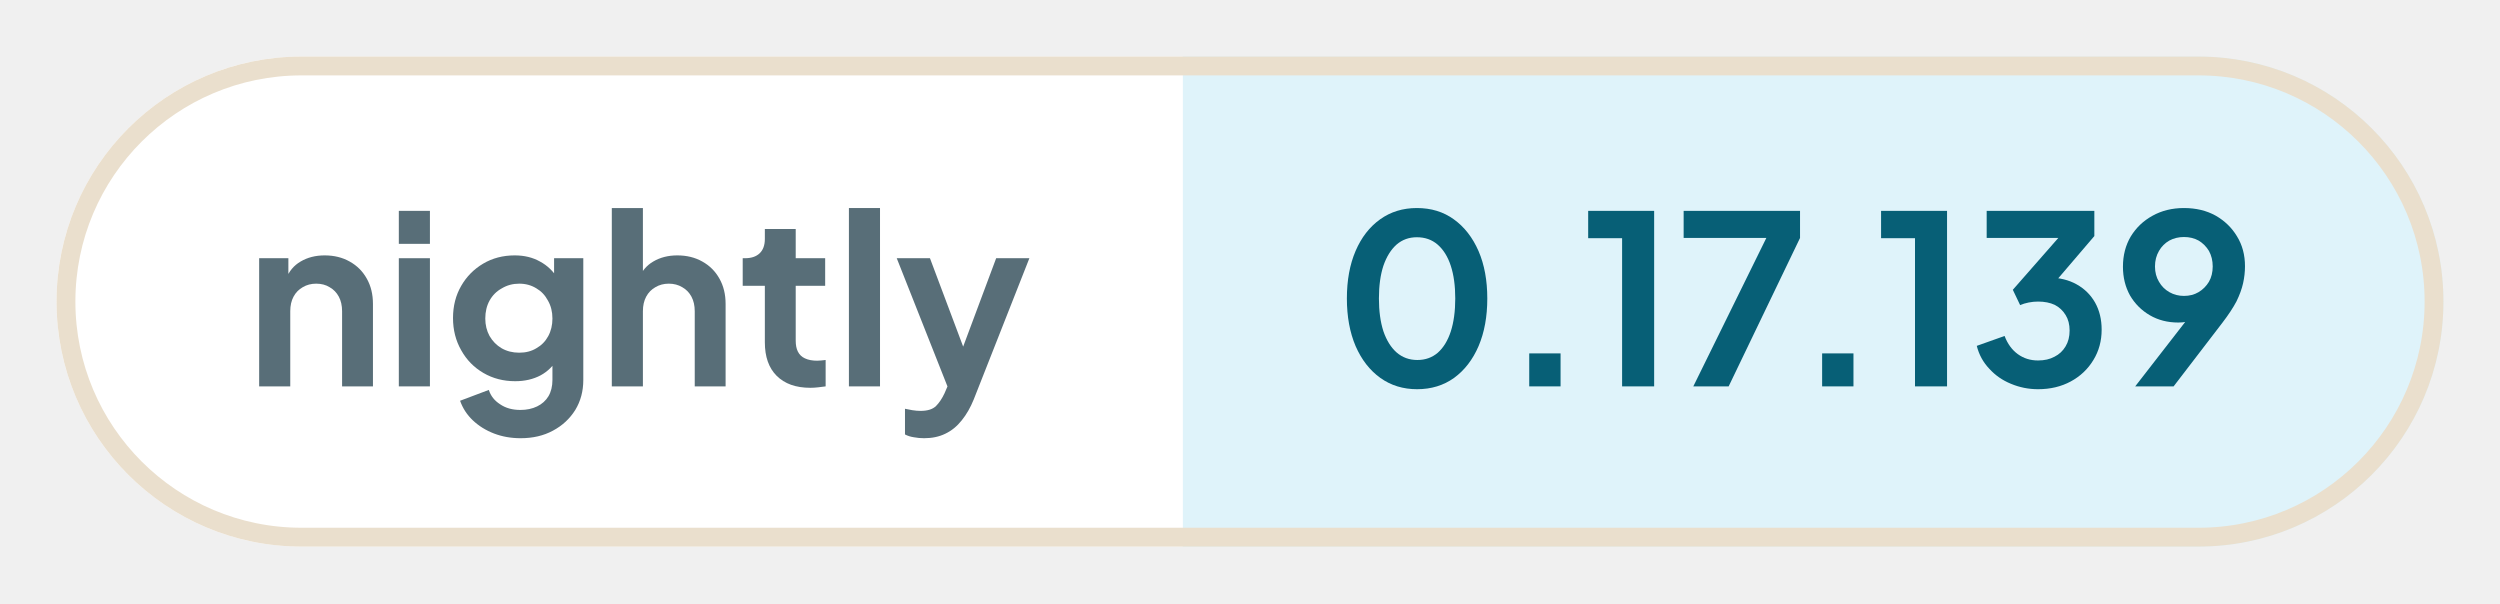
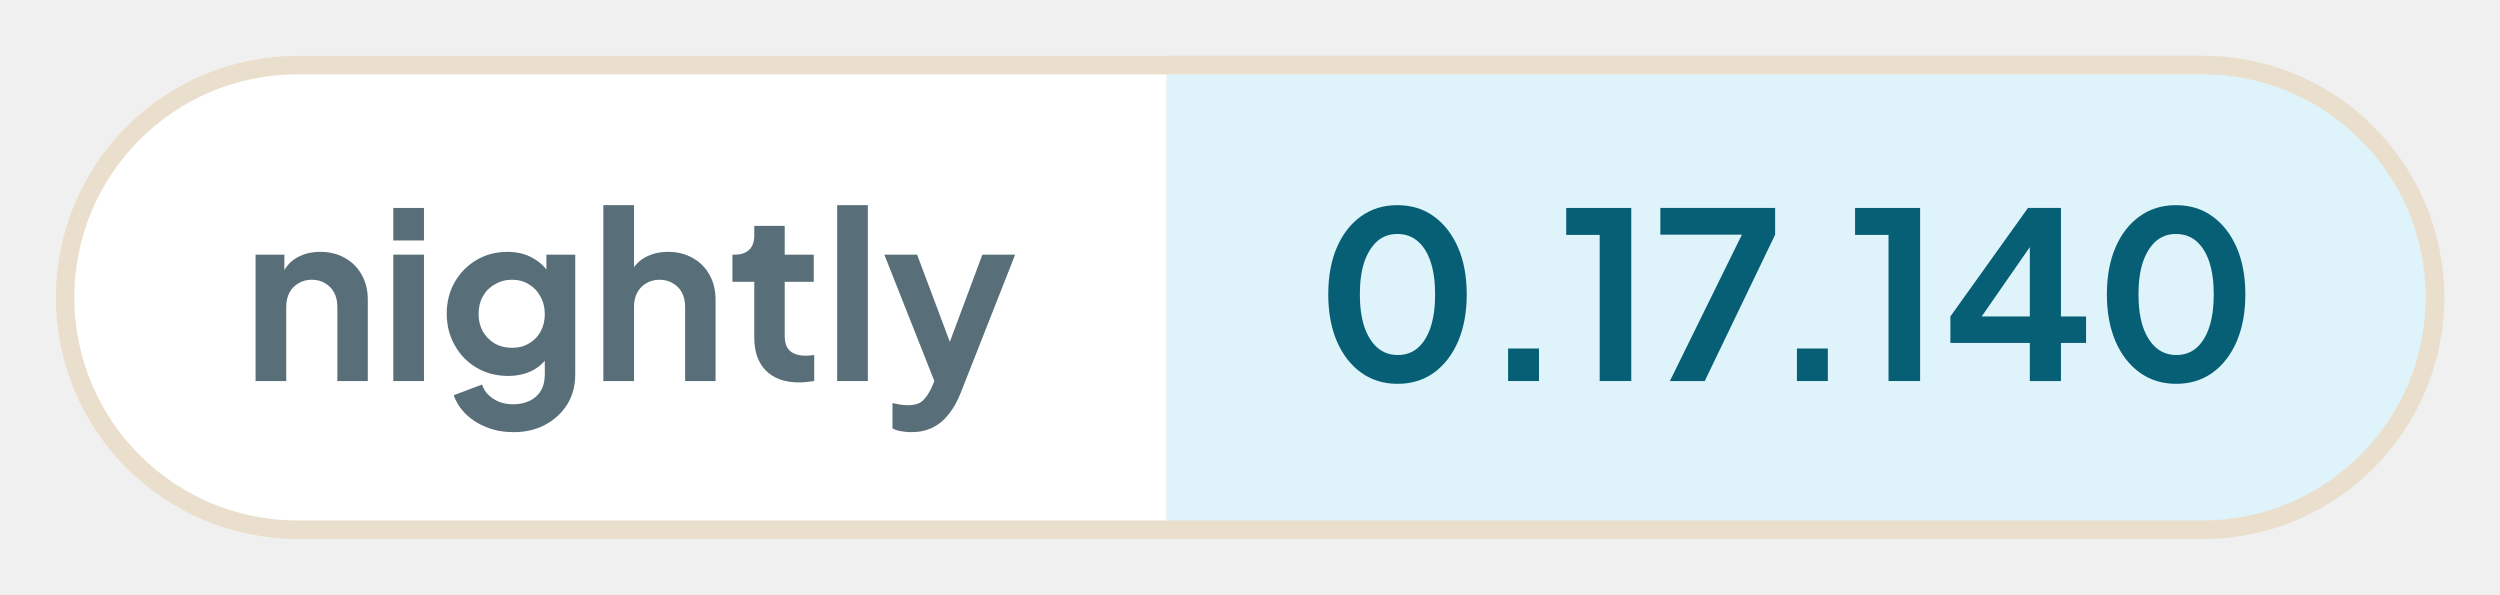
- <svg xmlns="http://www.w3.org/2000/svg" width="132.64" height="32" viewBox="0 0 132.64 32" role="img" aria-label="nightly: 0.17.139">
+ <svg xmlns="http://www.w3.org/2000/svg" width="134.5" height="32" viewBox="0 0 134.5 32" role="img" aria-label="nightly: 0.17.140">
  <defs>
    <clipPath id="pill">
-       <rect x="3" y="3" width="126.64" height="26" rx="13" />
+       <rect x="3" y="3" width="128.5" height="26" rx="13" />
    </clipPath>
  </defs>
  <g clip-path="url(#pill)">
    <rect x="3" y="3" width="59.76" height="26" fill="#ffffff" />
-     <rect x="62.76" y="3" width="66.88" height="26" fill="#dff3fa" />
+     <rect x="62.76" y="3" width="68.74" height="26" fill="#dff3fa" />
  </g>
-   <rect x="3.5" y="3.5" width="125.64" height="25" rx="12.5" fill="none" stroke="#eadfcd" />
+   <rect x="3.5" y="3.5" width="127.5" height="25" rx="12.5" fill="none" stroke="#eadfcd" />
  <g fill="#586e78">
    <path transform="translate(13 20.5) scale(0.0125)" d="M60 0V-544H184V-436L174 -456Q193 -505 236 -530Q280 -556 338 -556Q398 -556 444 -530Q491 -504 517 -457Q543 -411 543 -350V0H412V-319Q412 -355 398 -381Q384 -407 359 -421Q335 -436 302 -436Q270 -436 245 -421Q220 -407 206 -381Q192 -355 192 -319V0Z" />
    <path transform="translate(20.41 20.5) scale(0.0125)" d="M60 0V-544H192V0ZM60 -605V-745H192V-605Z" />
    <path transform="translate(23.56 20.5) scale(0.0125)" d="M325 220Q264 220 212 200Q160 180 122 144Q85 109 68 61L190 15Q202 53 238 76Q273 100 324 100Q364 100 395 85Q426 70 443 42Q460 13 460 -27V-150L484 -121Q456 -72 410 -47Q363 -22 302 -22Q227 -22 167 -57Q107 -92 73 -153Q38 -214 38 -290Q38 -367 73 -427Q107 -486 166 -521Q225 -556 300 -556Q361 -556 407 -530Q454 -505 484 -456L467 -424V-544H591V-27Q591 44 557 100Q522 156 462 188Q403 220 325 220ZM319 -143Q361 -143 392 -162Q424 -180 442 -213Q460 -246 460 -288Q460 -331 441 -364Q423 -398 392 -416Q360 -436 319 -436Q278 -436 245 -416Q212 -398 193 -364Q175 -331 175 -288Q175 -247 193 -214Q212 -181 244 -162Q277 -143 319 -143Z" />
    <path transform="translate(31.71 20.5) scale(0.0125)" d="M60 0V-757H192V-436L174 -456Q193 -505 236 -530Q280 -556 338 -556Q398 -556 444 -530Q491 -504 517 -457Q543 -411 543 -350V0H412V-319Q412 -355 398 -381Q384 -407 359 -421Q334 -436 302 -436Q270 -436 245 -421Q220 -407 206 -381Q192 -355 192 -319V0Z" />
    <path transform="translate(39.13 20.5) scale(0.0125)" d="M309 6Q217 6 166 -45Q116 -95 116 -187V-427H22V-544H32Q72 -544 94 -565Q116 -586 116 -626V-668H247V-544H372V-427H247V-194Q247 -166 256 -148Q266 -128 286 -119Q307 -109 338 -109Q346 -109 355 -110Q365 -111 374 -112V0Q360 2 342 4Q324 6 309 6Z" />
    <path transform="translate(44.29 20.5) scale(0.0125)" d="M60 0V-757H192V0Z" />
    <path transform="translate(47.44 20.5) scale(0.0125)" d="M127 220Q105 220 84 216Q63 213 46 204V95Q59 98 77 101Q96 104 112 104Q157 104 178 83Q198 63 214 29L250 -55L248 55L11 -544H152L318 -102H268L433 -544H574L338 55Q317 107 287 144Q257 182 217 201Q178 220 127 220Z" />
  </g>
  <g fill="#075f76">
    <path transform="translate(70.76 20.5) scale(0.0125)" d="M354 12Q265 12 198 -36Q131 -84 93 -171Q56 -258 56 -373Q56 -489 93 -575Q130 -661 197 -709Q264 -757 353 -757Q444 -757 510 -709Q577 -661 615 -574Q652 -488 652 -373Q652 -258 615 -171Q578 -85 511 -36Q444 12 354 12ZM355 -112Q406 -112 442 -143Q478 -175 497 -233Q516 -292 516 -373Q516 -454 497 -512Q478 -570 441 -602Q405 -633 353 -633Q303 -633 267 -602Q231 -570 211 -512Q192 -454 192 -373Q192 -293 211 -234Q231 -176 267 -144Q304 -112 355 -112Z" />
    <path transform="translate(79.61 20.5) scale(0.0125)" d="M122 0V-140H255V0Z" />
    <path transform="translate(83.9 20.5) scale(0.0125)" d="M173 0V-629H29V-745H309V0Z" />
    <path transform="translate(88.94 20.5) scale(0.0125)" d="M72 0 382 -630H31V-745H525V-630L222 0Z" />
    <path transform="translate(95.15 20.5) scale(0.0125)" d="M122 0V-140H255V0Z" />
    <path transform="translate(99.44 20.5) scale(0.0125)" d="M173 0V-629H29V-745H309V0Z" />
-     <path transform="translate(104.48 20.5) scale(0.0125)" d="M292 12Q232 12 177 -11Q123 -33 85 -75Q46 -116 32 -172L150 -214Q169 -164 206 -137Q243 -110 292 -110Q333 -110 362 -126Q392 -141 409 -170Q426 -198 426 -237Q426 -276 409 -303Q392 -331 363 -346Q333 -360 292 -360Q272 -360 252 -356Q232 -352 216 -345L185 -410L378 -630H74V-745H531V-638L337 -411L338 -462Q406 -461 456 -433Q506 -405 534 -356Q562 -306 562 -241Q562 -169 527 -112Q492 -54 431 -21Q370 12 292 12Z" />
-     <path transform="translate(112.11 20.5) scale(0.0125)" d="M94 0 347 -326 370 -302Q355 -291 341 -284Q326 -277 311 -274Q295 -271 277 -271Q209 -271 156 -302Q103 -333 72 -386Q42 -440 42 -508Q42 -580 75 -636Q109 -692 167 -724Q226 -757 301 -757Q377 -757 435 -725Q493 -692 526 -637Q560 -582 560 -510Q560 -474 552 -438Q544 -402 524 -361Q503 -321 464 -270L257 0ZM301 -384Q336 -384 363 -400Q390 -416 407 -444Q423 -472 423 -509Q423 -546 407 -575Q390 -603 363 -619Q336 -634 301 -634Q267 -634 239 -619Q211 -603 195 -575Q178 -546 178 -509Q178 -472 195 -444Q211 -416 239 -400Q267 -384 301 -384Z" />
+     <path transform="translate(104.48 20.5) scale(0.0125)" d="M378 0V-164H36V-278L370 -745H512V-278H620V-164H512V0ZM136 -228 112 -278H378V-638L413 -627Z" />
+     <path transform="translate(112.65 20.5) scale(0.0125)" d="M354 12Q265 12 198 -36Q131 -84 93 -171Q56 -258 56 -373Q56 -489 93 -575Q130 -661 197 -709Q264 -757 353 -757Q444 -757 510 -709Q577 -661 615 -574Q652 -488 652 -373Q652 -258 615 -171Q578 -85 511 -36Q444 12 354 12ZM355 -112Q406 -112 442 -143Q478 -175 497 -233Q516 -292 516 -373Q516 -454 497 -512Q478 -570 441 -602Q405 -633 353 -633Q303 -633 267 -602Q231 -570 211 -512Q192 -454 192 -373Q192 -293 211 -234Q231 -176 267 -144Q304 -112 355 -112Z" />
  </g>
</svg>
